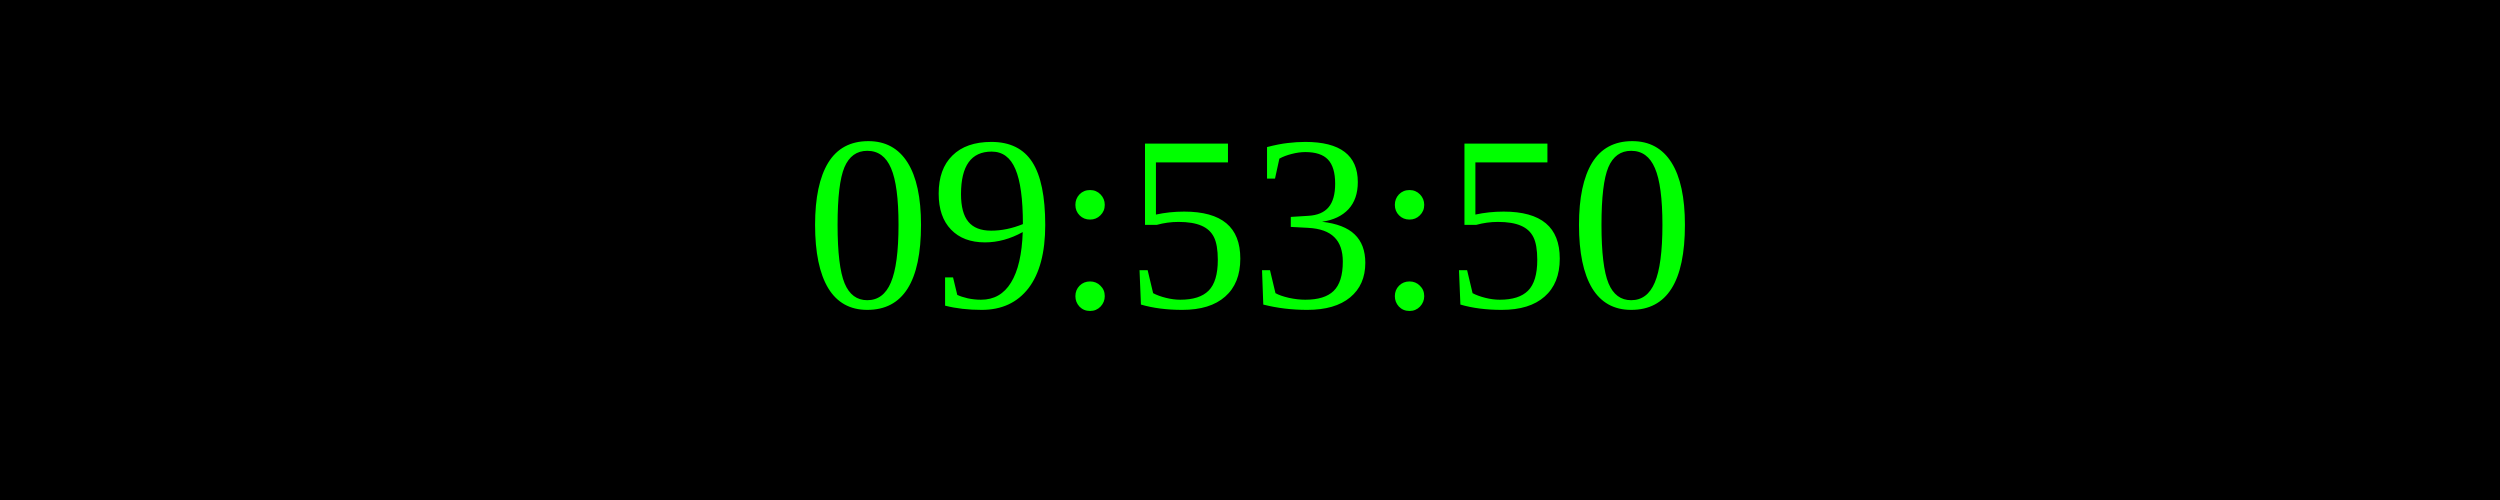
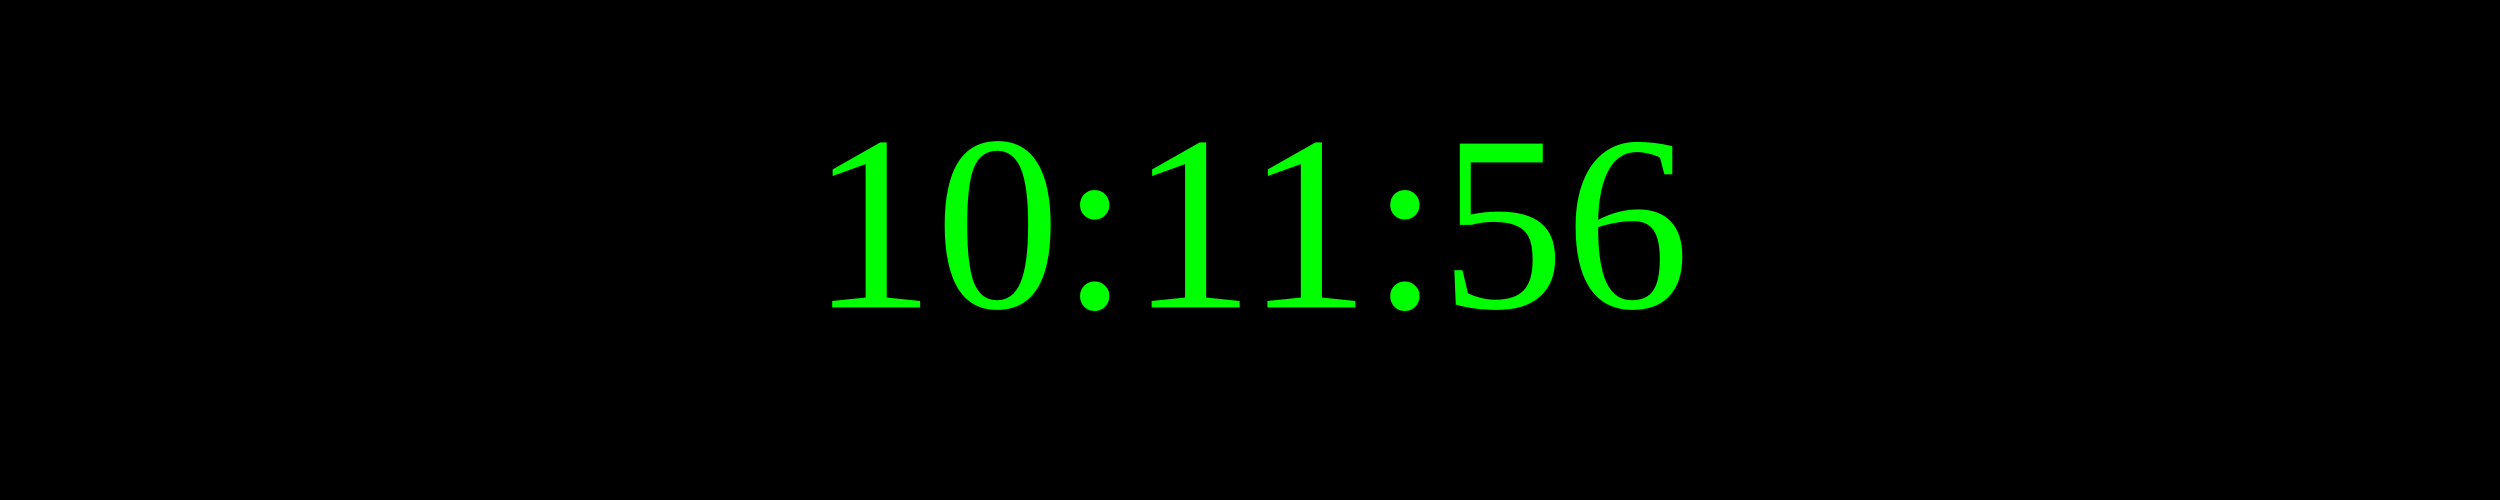
<svg xmlns="http://www.w3.org/2000/svg" width="250" height="50">
  <rect width="100%" height="100%" fill="black" />
  <text x="50%" y="50%" font-size="25" fill="lime" text-anchor="middle" dominant-baseline="middle">
- 09:53:50
+ 10:11:56
</text>
</svg>
